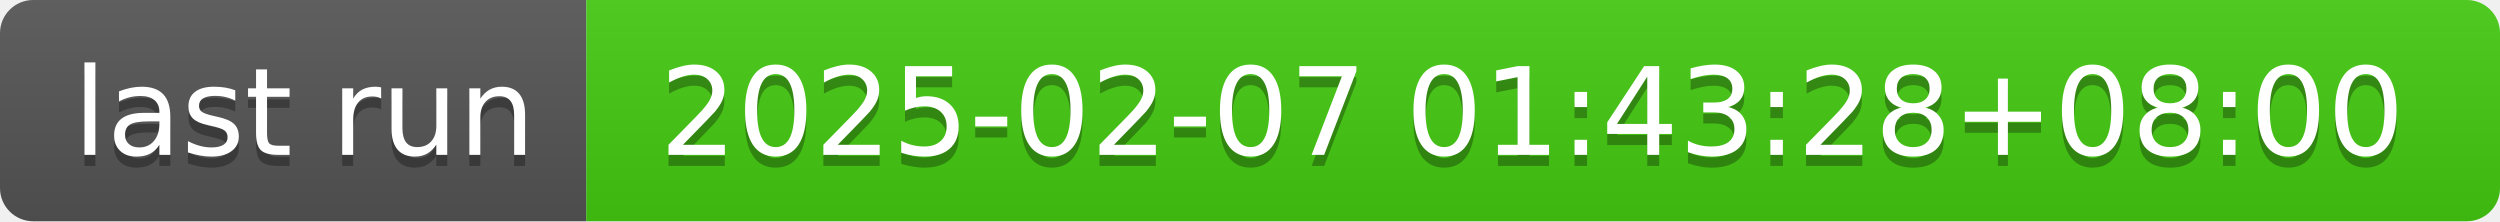
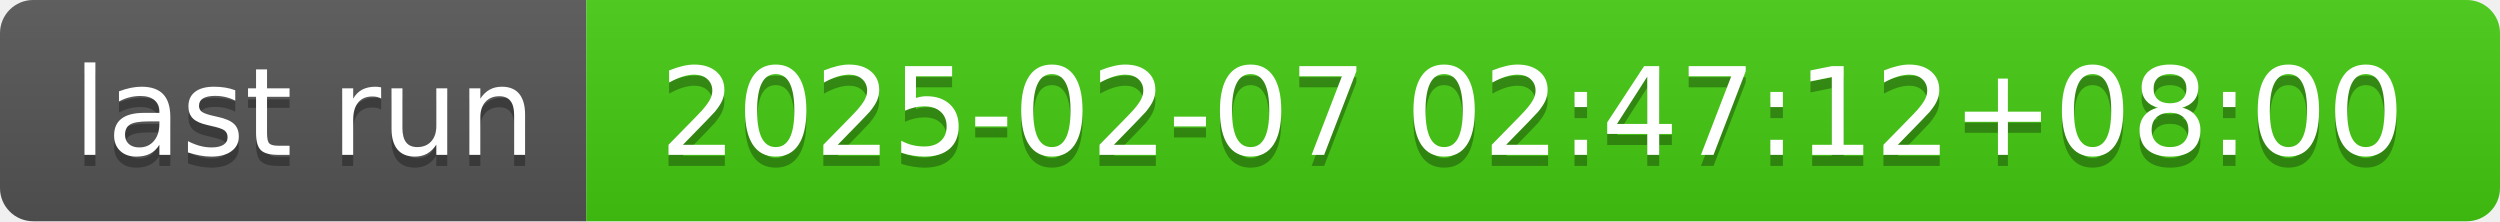
- <svg xmlns="http://www.w3.org/2000/svg" width="226" height="20" role="img" aria-label="last run: 2025-02-07 01:43:28+08:00">
+ <svg xmlns="http://www.w3.org/2000/svg" width="226" height="20" role="img" aria-label="last run: 2025-02-07 02:47:12+08:00">
  <linearGradient id="s" x2="0" y2="100%">
    <stop offset="0" stop-color="#bbb" stop-opacity=".1" />
    <stop offset="1" stop-opacity=".1" />
  </linearGradient>
  <clipPath id="r">
    <rect width="226" height="20" rx="3" fill="#fff" />
  </clipPath>
  <g clip-path="url(#r)">
    <rect width="53" height="20" fill="#555" />
    <rect x="53" width="173" height="20" fill="#4c1" />
    <rect width="226" height="20" fill="url(#s)" />
  </g>
  <g fill="#fff" text-anchor="middle" font-family="Verdana,Geneva,DejaVu Sans,sans-serif" text-rendering="geometricPrecision" font-size="110">
    <text aria-hidden="true" x="275" y="150" fill="#010101" fill-opacity=".3" transform="scale(.1)" textLength="430">last run</text>
    <text x="275" y="140" transform="scale(.1)" fill="#fff" textLength="430">last run</text>
-     <text aria-hidden="true" x="1385" y="150" fill="#010101" fill-opacity=".3" transform="scale(.1)" textLength="1630">2025-02-07 01:43:28+08:00</text>
-     <text x="1385" y="140" transform="scale(.1)" fill="#fff" textLength="1630">2025-02-07 01:43:28+08:00</text>
+     <text aria-hidden="true" x="1385" y="150" fill="#010101" fill-opacity=".3" transform="scale(.1)" textLength="1630">2025-02-07 02:47:12+08:00</text>
+     <text x="1385" y="140" transform="scale(.1)" fill="#fff" textLength="1630">2025-02-07 02:47:12+08:00</text>
  </g>
</svg>
